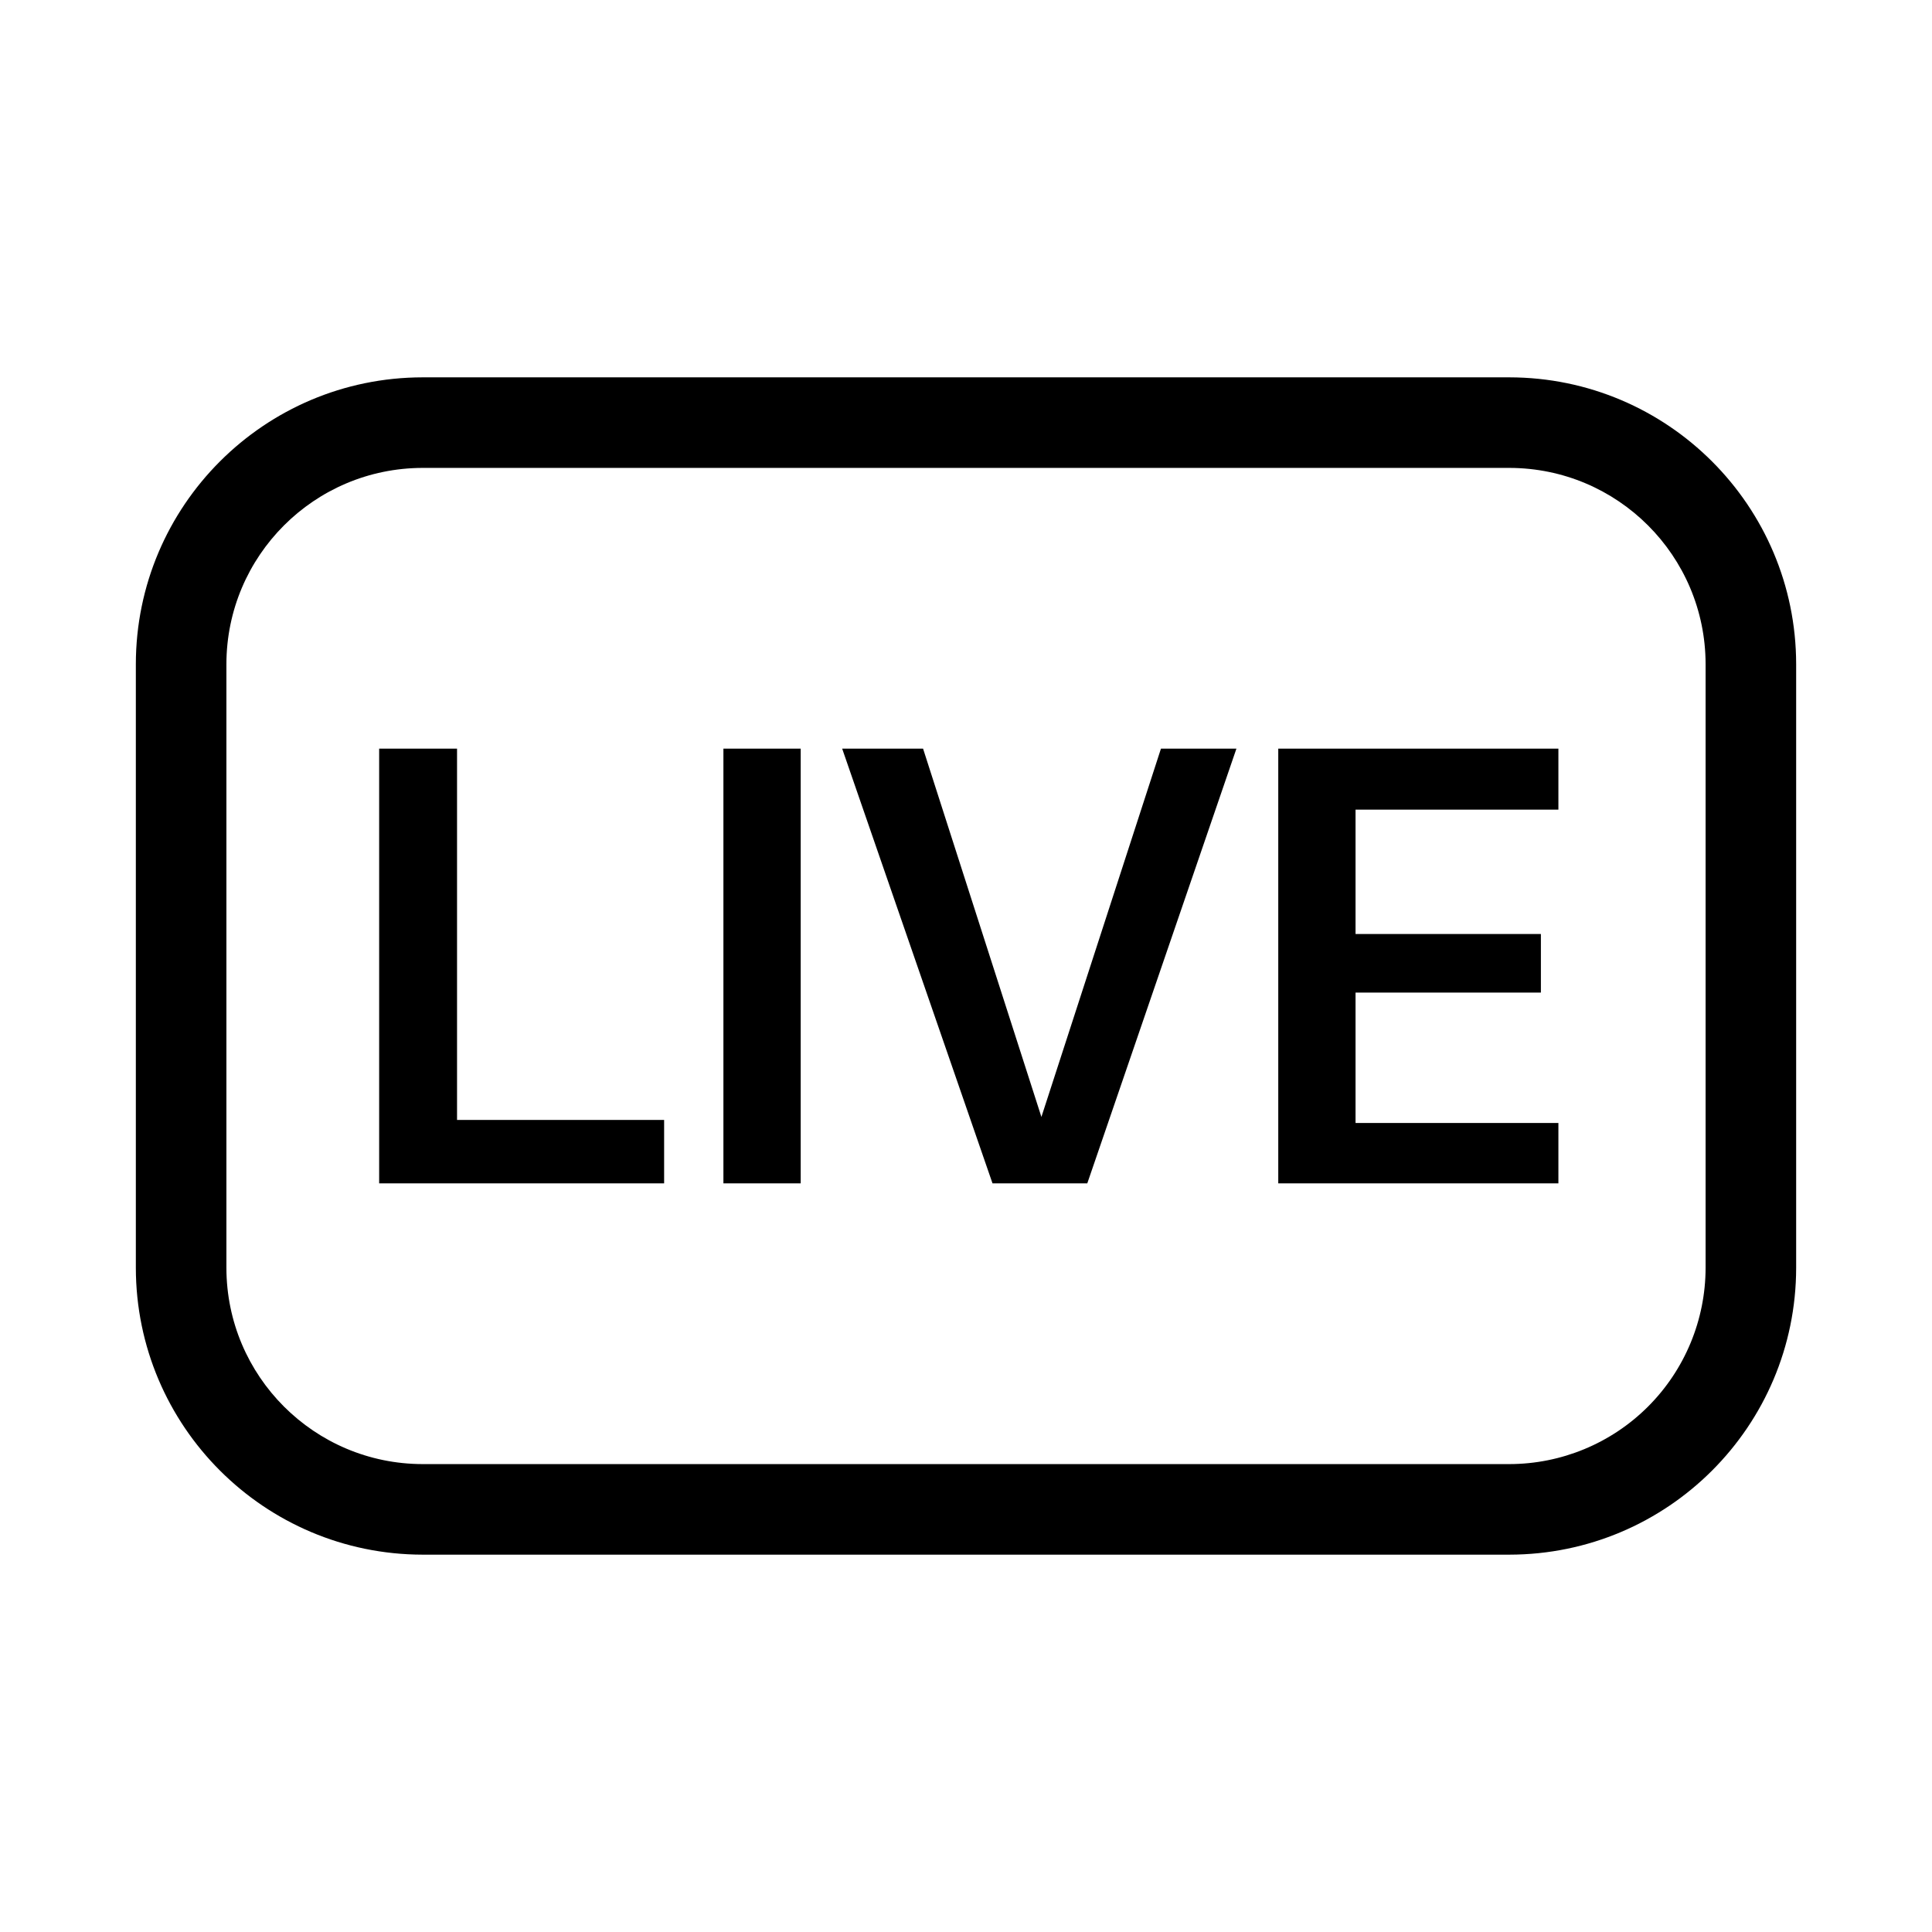
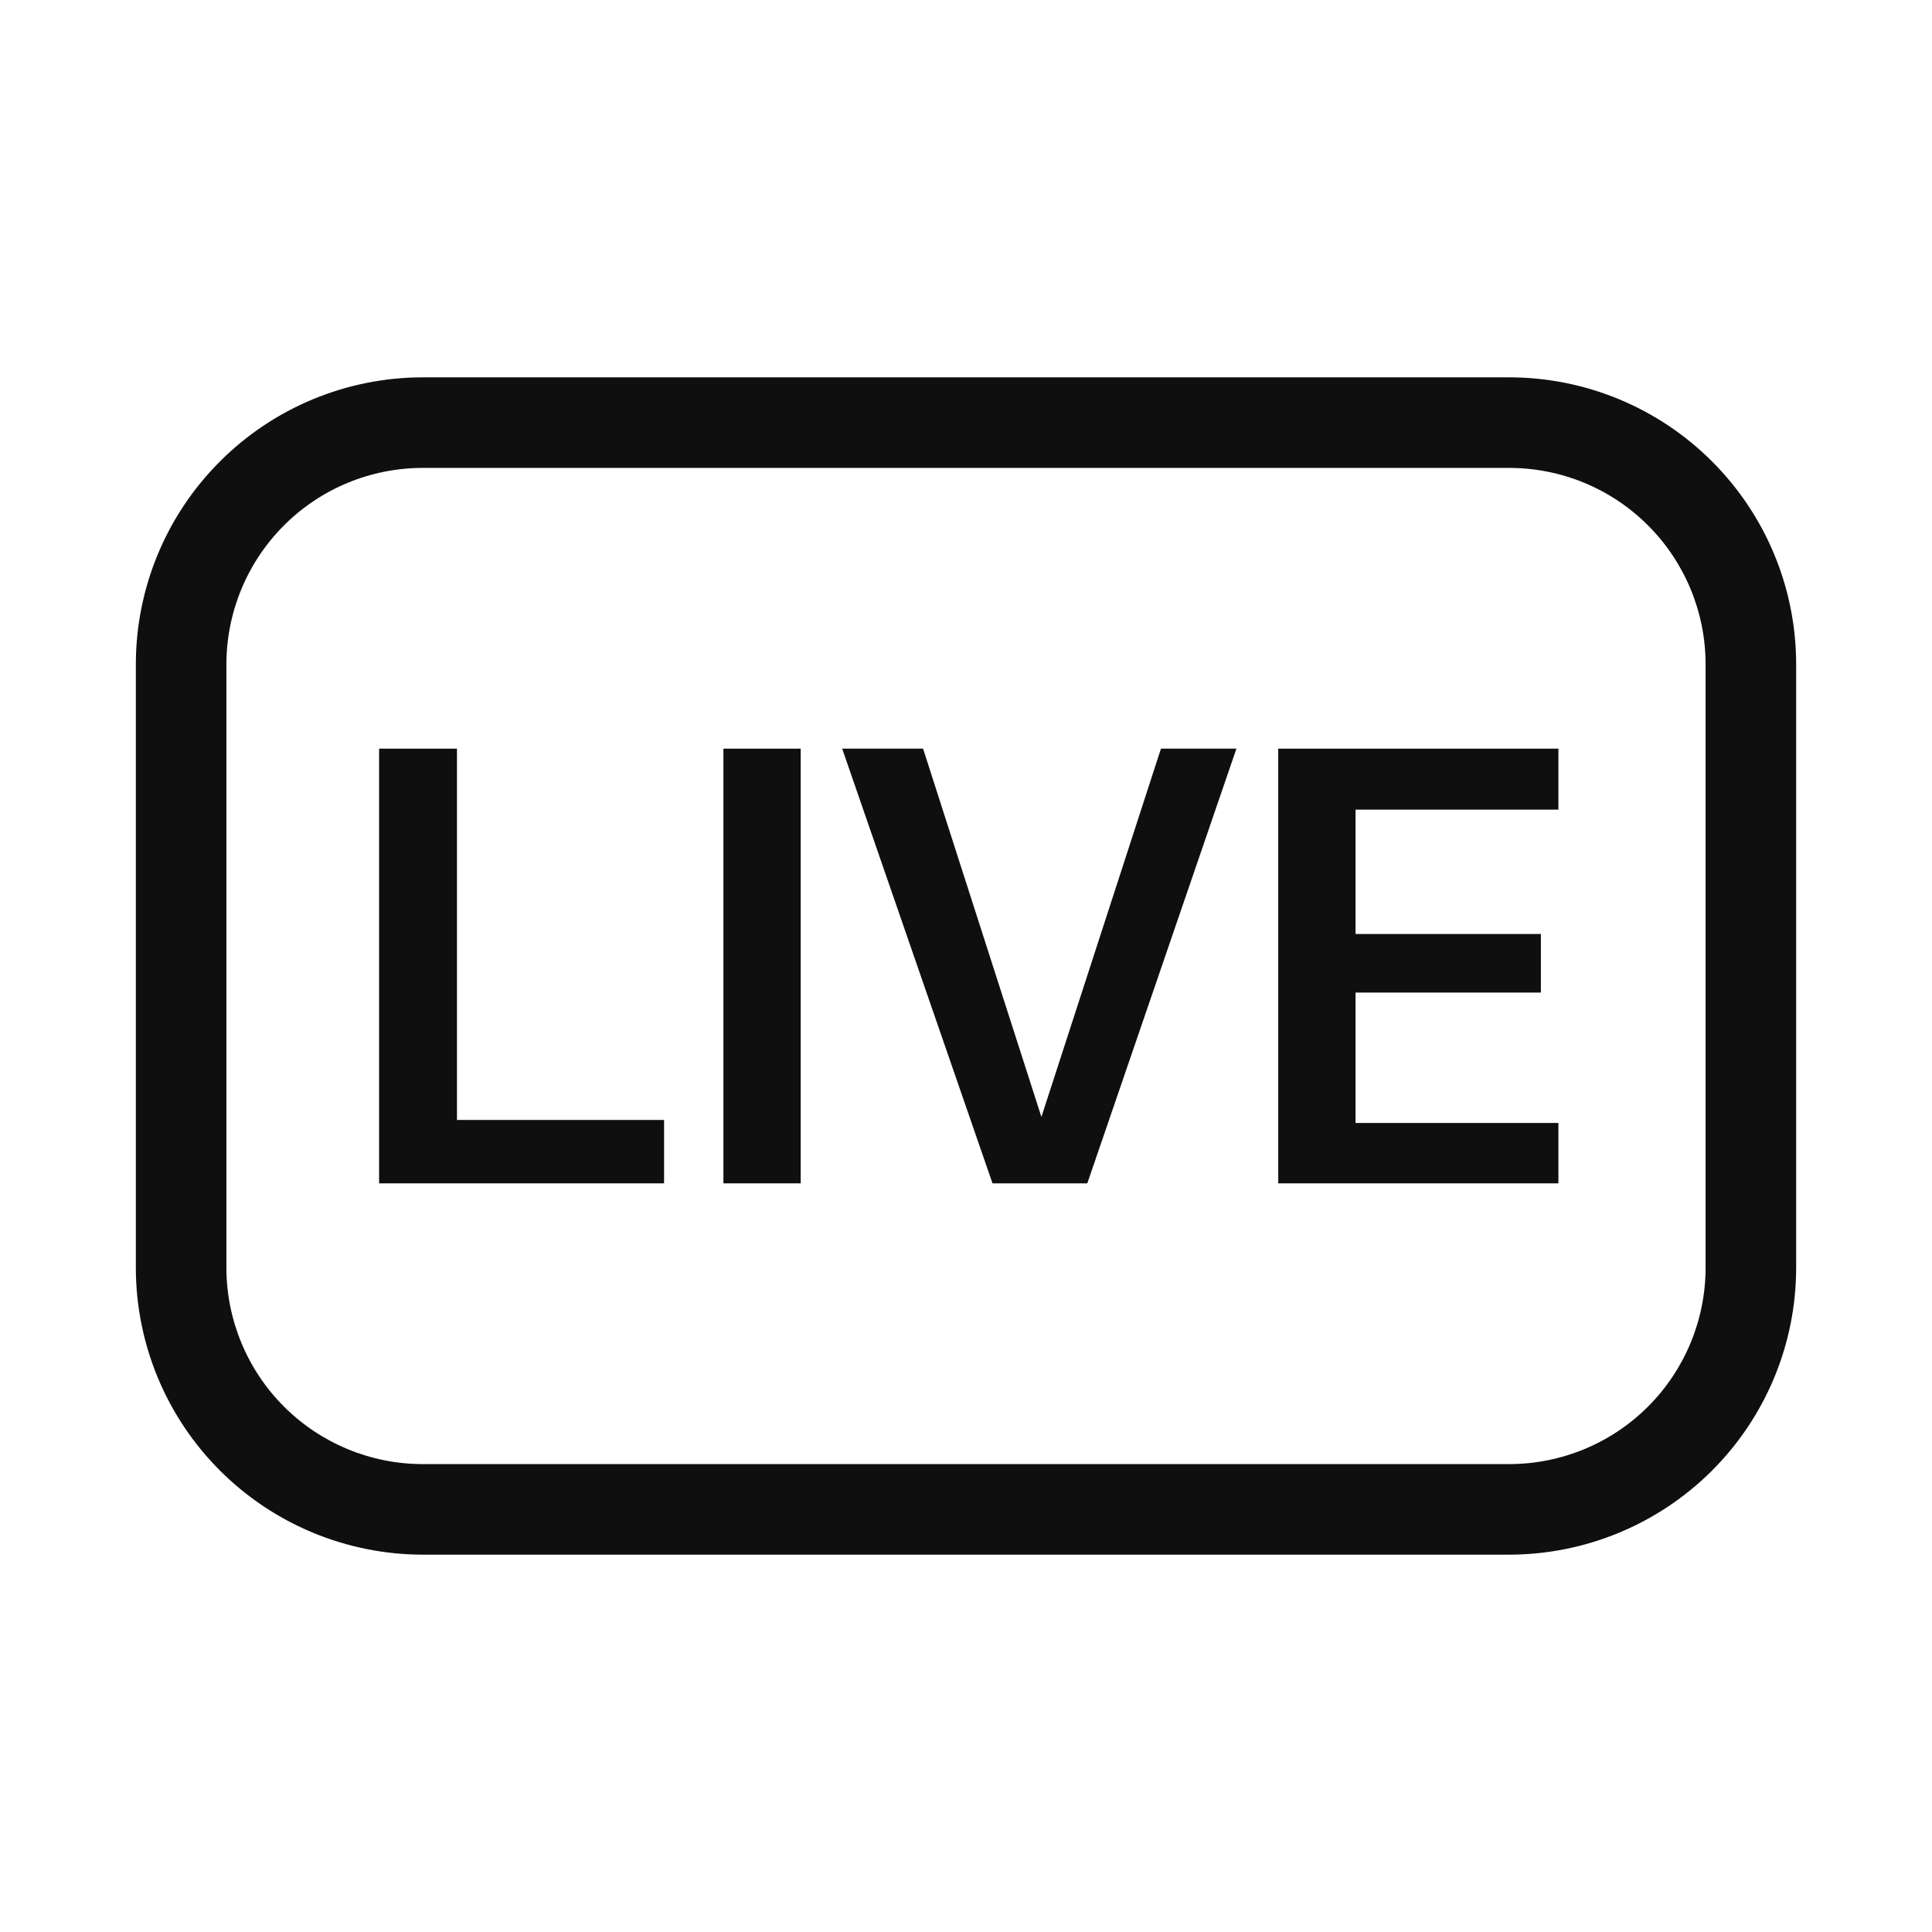
- <svg xmlns="http://www.w3.org/2000/svg" width="32" height="32" viewBox="0 0 32 32">
-   <path fill-rule="evenodd" d="M7 6.25h18A4.756 4.756 0 0 1 29.75 11v10A4.755 4.755 0 0 1 25 25.75H7A4.756 4.756 0 0 1 2.25 21V11A4.755 4.755 0 0 1 7 6.25Zm20.297 17.047c.61-.61.952-1.436.953-2.297V11A3.254 3.254 0 0 0 25 7.75H7A3.254 3.254 0 0 0 3.75 11v10A3.254 3.254 0 0 0 7 24.25h18a3.254 3.254 0 0 0 2.297-.953ZM7.569 12.4H6.28v7.2H11v-1.05H7.57V12.4Zm5.693 0h-1.28v7.2h1.28v-7.2Zm3.987 6.1 1.98-6.1h1.25l-2.47 7.2h-1.57l-2.49-7.2h1.34l1.96 6.1Zm8.273-2.06v-.97h-3.07v-2.06h3.36V12.4h-4.64v7.2h4.64v-1h-3.36v-2.16h3.07Z" clip-rule="evenodd" />
+ <svg xmlns="http://www.w3.org/2000/svg" width="32" height="32" viewBox="0 0 32 32" fill="none">
+   <path d="M7.569 12.4H6.279V19.6H10.999V18.55H7.569V12.4Z" fill="#0F0F0F" />
+   <path d="M13.262 12.4H11.982V19.6H13.262V12.4Z" fill="#0F0F0F" />
+   <path d="M17.249 18.5L19.229 12.4H20.479L18.009 19.6H16.439L13.949 12.4H15.289L17.249 18.5Z" fill="#0F0F0F" />
+   <path d="M25.522 16.44V15.47H22.452V13.41H25.812V12.4H21.172V19.6H25.812V18.6H22.452V16.44H25.522Z" fill="#0F0F0F" />
+   <path d="M7 6.25H25C26.259 6.251 27.467 6.752 28.357 7.643C29.248 8.533 29.749 9.74 29.75 11V21C29.749 22.259 29.248 23.466 28.357 24.357C27.467 25.247 26.259 25.748 25 25.75H7C5.741 25.748 4.533 25.247 3.643 24.357C2.752 23.466 2.251 22.259 2.25 21V11C2.251 9.74 2.752 8.533 3.643 7.643C4.533 6.752 5.741 6.251 7 6.25ZM27.297 23.297C27.906 22.688 28.249 21.861 28.25 21V11C28.249 10.138 27.906 9.312 27.297 8.703C26.688 8.093 25.862 7.751 25 7.75H7C6.138 7.751 5.312 8.093 4.703 8.703C4.094 9.312 3.751 10.138 3.75 11V21C3.751 21.861 4.094 22.688 4.703 23.297C5.312 23.906 6.138 24.249 7 24.25H25C25.862 24.249 26.688 23.906 27.297 23.297Z" fill="#0F0F0F" />
</svg>
